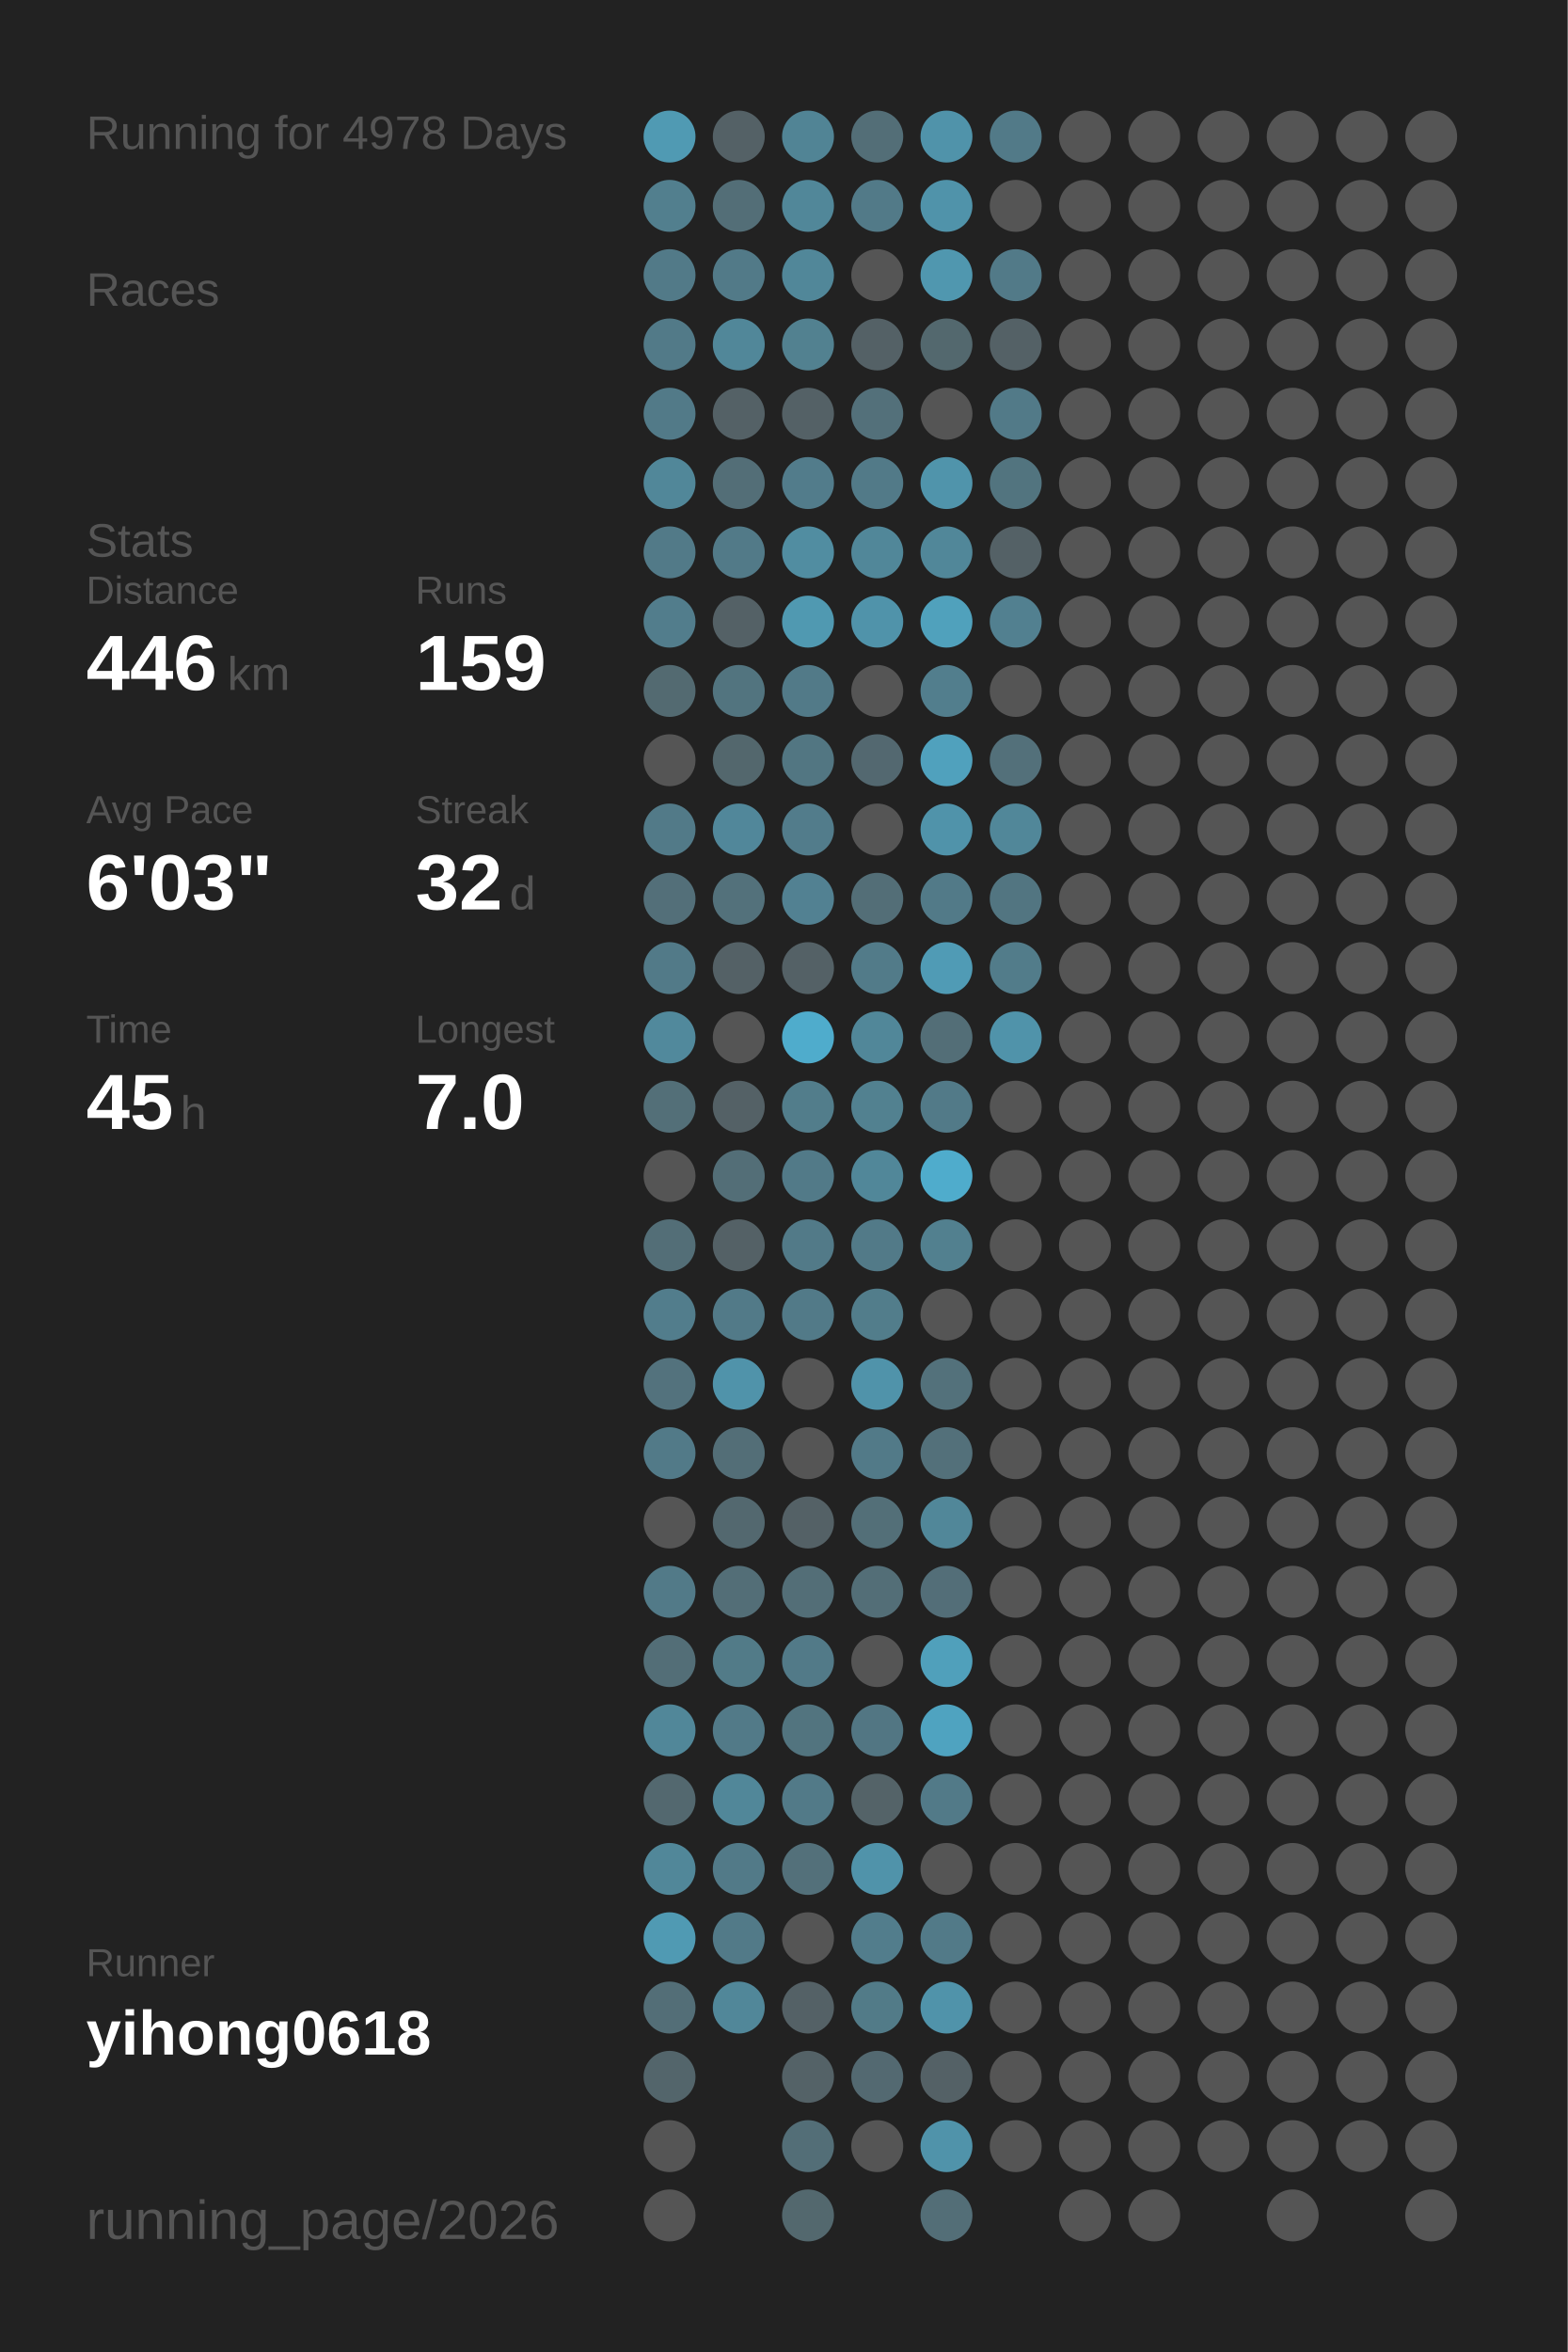
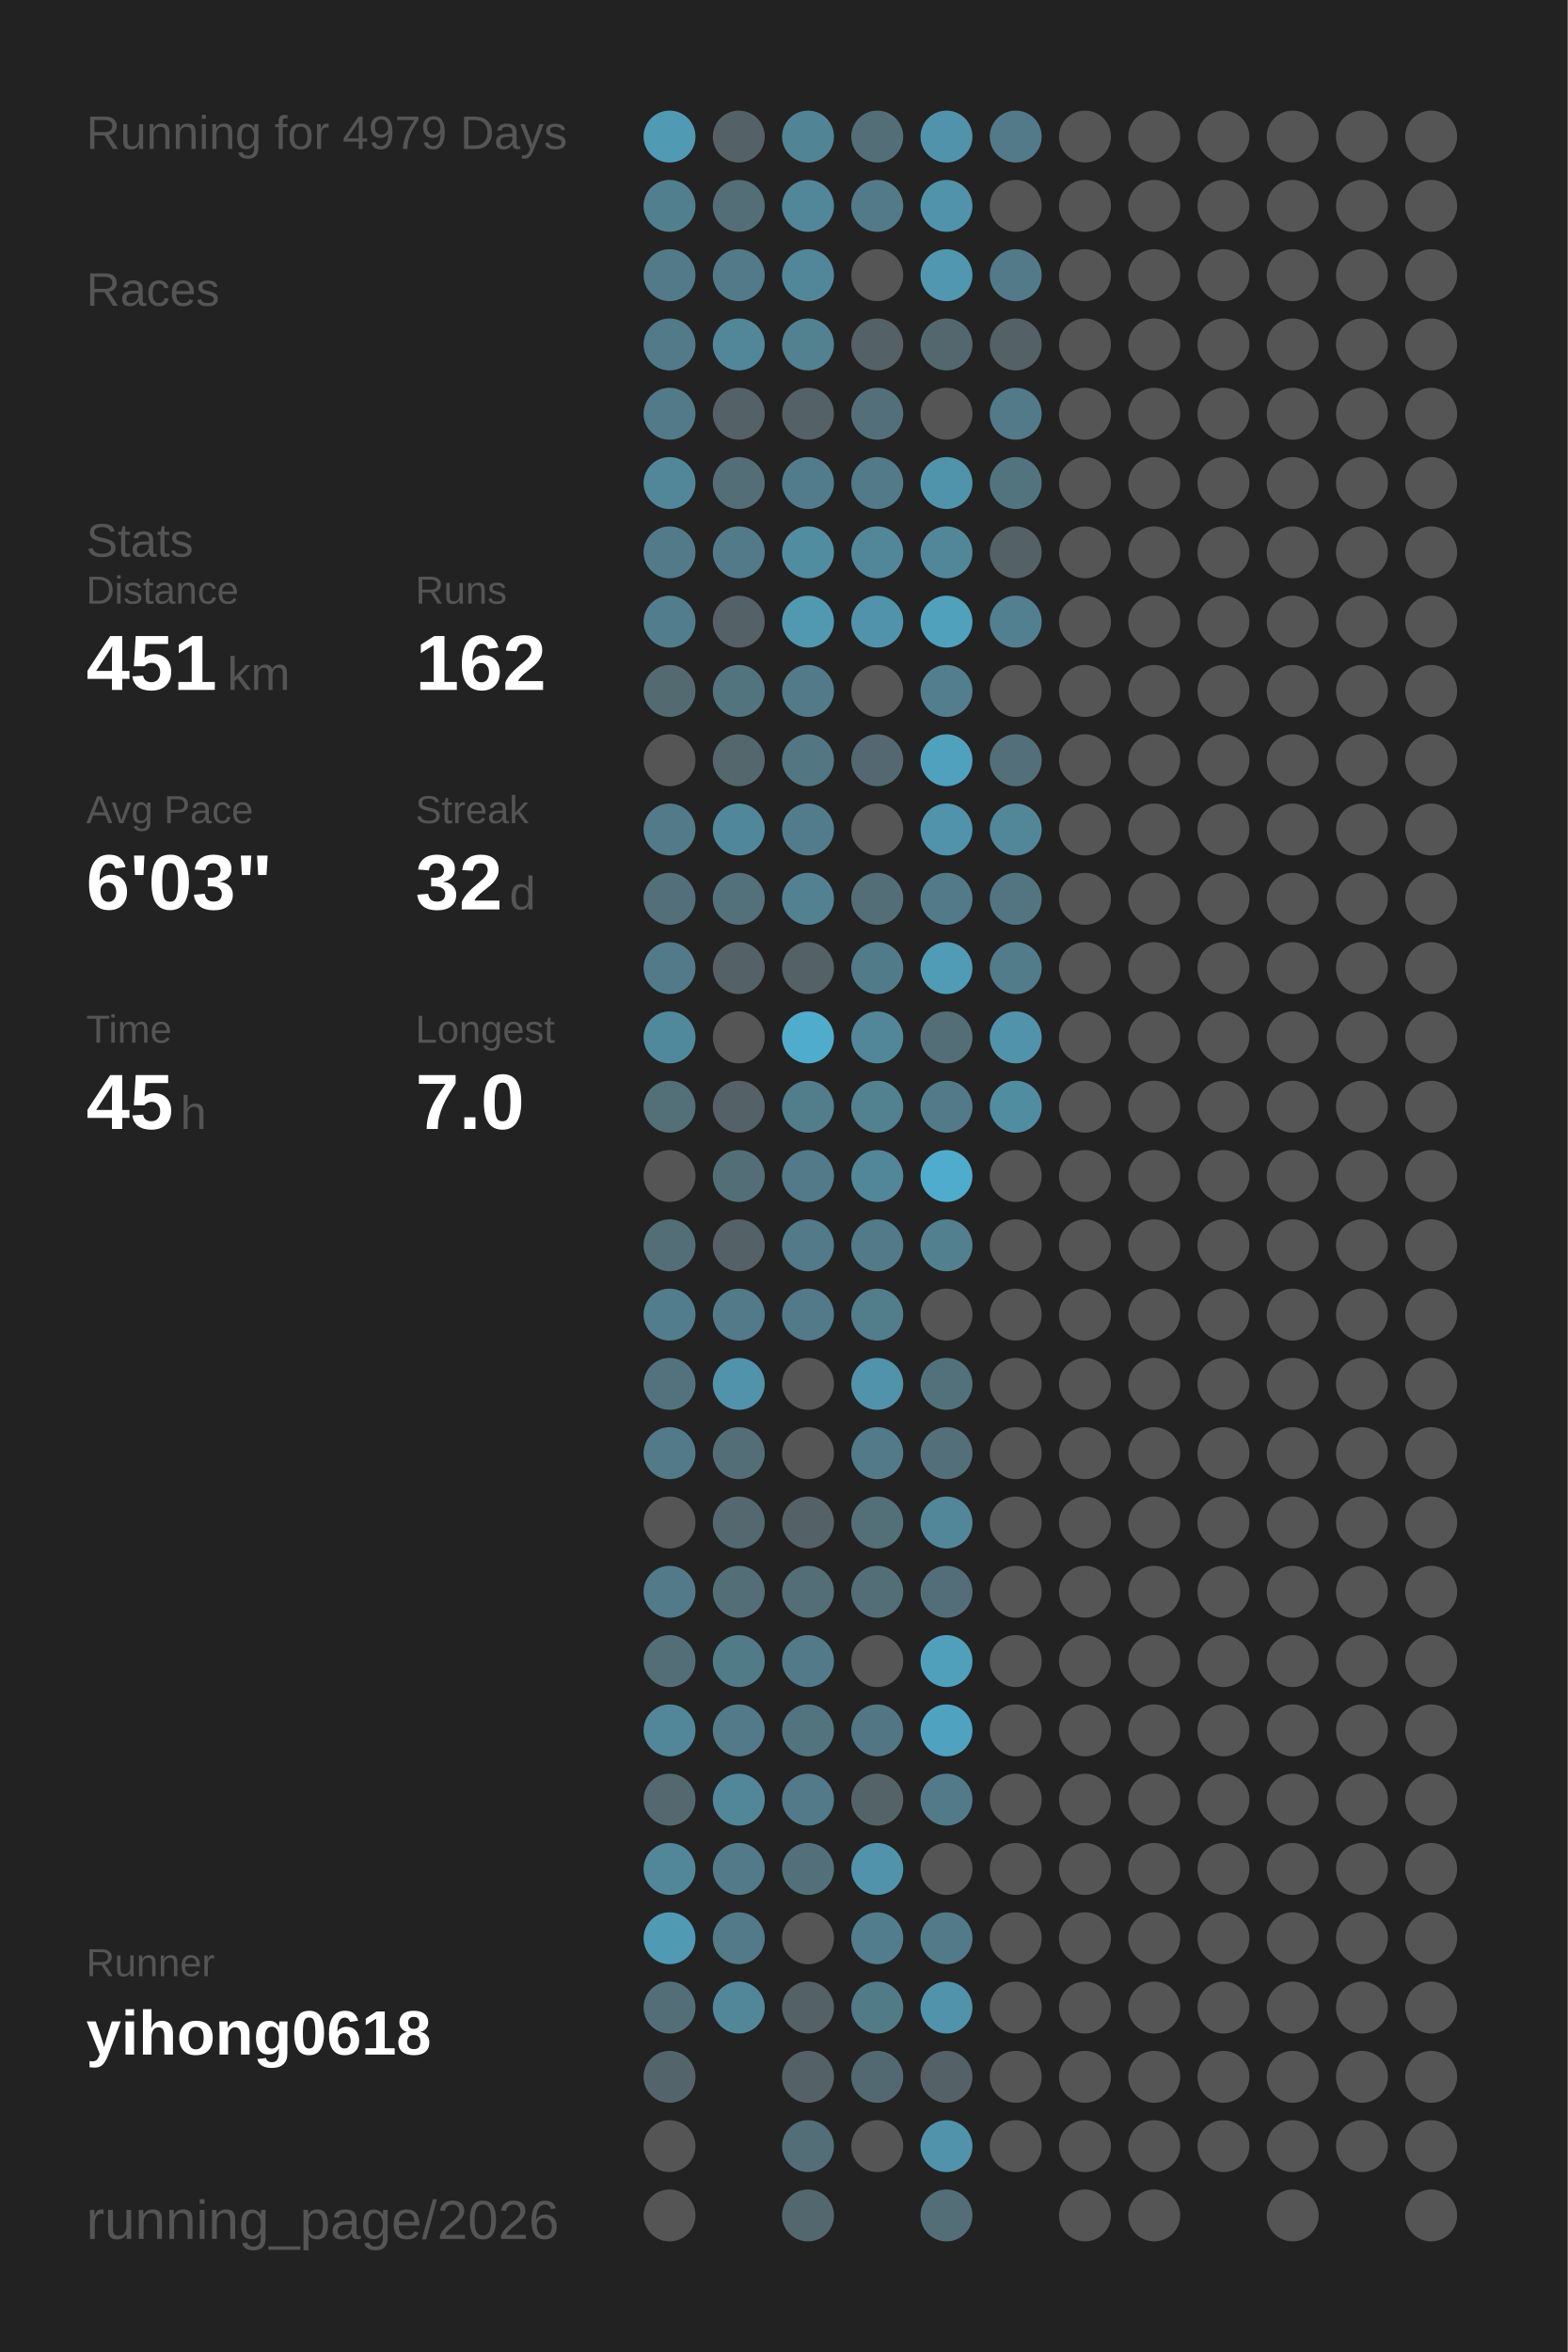
<svg xmlns="http://www.w3.org/2000/svg" baseProfile="full" height="300mm" version="1.1" viewBox="0,0,200,300" width="200mm">
  <defs />
  <rect fill="#222222" height="300" width="200" x="0" y="0" />
-   <text fill="#555555" style="font-size:6px; font-family:Arial;" x="11" y="19">Running for 4978 Days</text>
+   <text fill="#555555" style="font-size:6px; font-family:Arial;" x="11" y="19">Running for 4979 Days</text>
  <text fill="#555555" style="font-size:6px; font-family:Arial;" x="11" y="39">Races</text>
  <text fill="#555555" style="font-size:6px; font-family:Arial;" x="11" y="71">Stats</text>
  <text fill="#555555" style="font-size:5px; font-family:Arial;" x="11" y="77">Distance</text>
-   <text fill="#FFFFFF" style="font-size:10px; font-family:Arial; font-weight:bold;" x="11" y="88">446</text>
+   <text fill="#FFFFFF" style="font-size:10px; font-family:Arial; font-weight:bold;" x="11" y="88">451</text>
  <text fill="#555555" style="font-size:6px; font-family:Arial;" x="29" y="88">km</text>
  <text fill="#555555" style="font-size:5px; font-family:Arial;" x="53" y="77">Runs</text>
-   <text fill="#FFFFFF" style="font-size:10px; font-family:Arial; font-weight:bold;" x="53" y="88">159</text>
+   <text fill="#FFFFFF" style="font-size:10px; font-family:Arial; font-weight:bold;" x="53" y="88">162</text>
  <text fill="#555555" style="font-size:5px; font-family:Arial;" x="11" y="105">Avg Pace</text>
  <text fill="#FFFFFF" style="font-size:10px; font-family:Arial; font-weight:bold;" x="11" y="116">6'03"</text>
  <text fill="#555555" style="font-size:5px; font-family:Arial;" x="53" y="105">Streak</text>
  <text fill="#FFFFFF" style="font-size:10px; font-family:Arial; font-weight:bold;" x="53" y="116">32</text>
  <text fill="#555555" style="font-size:6px; font-family:Arial;" x="65" y="116">d</text>
  <text fill="#555555" style="font-size:5px; font-family:Arial;" x="11" y="133">Time</text>
  <text fill="#FFFFFF" style="font-size:10px; font-family:Arial; font-weight:bold;" x="11" y="144">45</text>
  <text fill="#555555" style="font-size:6px; font-family:Arial;" x="23" y="144">h</text>
  <text fill="#555555" style="font-size:5px; font-family:Arial;" x="53" y="133">Longest</text>
  <text fill="#FFFFFF" style="font-size:10px; font-family:Arial; font-weight:bold;" x="53" y="144">7.0</text>
  <text fill="#555555" style="font-size:5px; font-family:Arial;" x="11" y="252.065">Runner</text>
  <text fill="#FFFFFF" style="font-size:8px; font-family:Arial; font-weight:bold;" x="11" y="262.065">yihong0618</text>
  <text fill="#555555" style="font-size:7px; font-family:Arial;" x="11" y="285.581">running_page/2026</text>
  <circle cx="85.417" cy="17.419" fill="#509ab3" r="3.312" />
  <circle cx="85.417" cy="26.258" fill="#527f8e" r="3.312" />
  <circle cx="85.417" cy="35.097" fill="#527a88" r="3.312" />
  <circle cx="85.417" cy="43.935" fill="#527a88" r="3.312" />
  <circle cx="85.417" cy="52.774" fill="#527a88" r="3.312" />
  <circle cx="85.417" cy="61.613" fill="#518799" r="3.312" />
  <circle cx="85.417" cy="70.452" fill="#527a88" r="3.312" />
  <circle cx="85.417" cy="79.29" fill="#527d8c" r="3.312" />
  <circle cx="85.417" cy="88.129" fill="#536a71" r="3.312" />
  <circle cx="85.417" cy="96.968" fill="#555555" r="3.312" />
  <circle cx="85.417" cy="105.806" fill="#527a88" r="3.312" />
  <circle cx="85.417" cy="114.645" fill="#536f79" r="3.312" />
  <circle cx="85.417" cy="123.484" fill="#527a88" r="3.312" />
  <circle cx="85.417" cy="132.323" fill="#51899c" r="3.312" />
  <circle cx="85.417" cy="141.161" fill="#536f78" r="3.312" />
  <circle cx="85.417" cy="150" fill="#555555" r="3.312" />
  <circle cx="85.417" cy="158.839" fill="#536e77" r="3.312" />
  <circle cx="85.417" cy="167.677" fill="#527d8c" r="3.312" />
  <circle cx="85.417" cy="176.516" fill="#53727d" r="3.312" />
  <circle cx="85.417" cy="185.355" fill="#527a88" r="3.312" />
  <circle cx="85.417" cy="194.194" fill="#555555" r="3.312" />
  <circle cx="85.417" cy="203.032" fill="#527a88" r="3.312" />
  <circle cx="85.417" cy="211.871" fill="#536e77" r="3.312" />
  <circle cx="85.417" cy="220.71" fill="#518799" r="3.312" />
  <circle cx="85.417" cy="229.548" fill="#53686f" r="3.312" />
  <circle cx="85.417" cy="238.387" fill="#518799" r="3.312" />
  <circle cx="85.417" cy="247.226" fill="#509ab3" r="3.312" />
  <circle cx="85.417" cy="256.065" fill="#536e77" r="3.312" />
  <circle cx="85.417" cy="264.903" fill="#53656b" r="3.312" />
  <circle cx="85.417" cy="273.742" fill="#555555" r="3.312" />
  <circle cx="85.417" cy="282.581" fill="#555555" r="3.312" />
  <circle cx="94.25" cy="17.419" fill="#546166" r="3.312" />
  <circle cx="94.25" cy="26.258" fill="#536e77" r="3.312" />
  <circle cx="94.25" cy="35.097" fill="#527a88" r="3.312" />
  <circle cx="94.25" cy="43.935" fill="#518799" r="3.312" />
  <circle cx="94.25" cy="52.774" fill="#546166" r="3.312" />
  <circle cx="94.25" cy="61.613" fill="#536e77" r="3.312" />
  <circle cx="94.25" cy="70.452" fill="#527a88" r="3.312" />
  <circle cx="94.25" cy="79.29" fill="#546166" r="3.312" />
  <circle cx="94.25" cy="88.129" fill="#52747f" r="3.312" />
  <circle cx="94.25" cy="96.968" fill="#53676d" r="3.312" />
  <circle cx="94.25" cy="105.806" fill="#51879a" r="3.312" />
  <circle cx="94.25" cy="114.645" fill="#53717b" r="3.312" />
  <circle cx="94.25" cy="123.484" fill="#546166" r="3.312" />
  <circle cx="94.25" cy="132.323" fill="#555555" r="3.312" />
  <circle cx="94.25" cy="141.161" fill="#546166" r="3.312" />
  <circle cx="94.25" cy="150" fill="#536e77" r="3.312" />
  <circle cx="94.25" cy="158.839" fill="#546166" r="3.312" />
  <circle cx="94.25" cy="167.677" fill="#527a88" r="3.312" />
  <circle cx="94.25" cy="176.516" fill="#5093aa" r="3.312" />
  <circle cx="94.25" cy="185.355" fill="#536e77" r="3.312" />
  <circle cx="94.25" cy="194.194" fill="#53686f" r="3.312" />
  <circle cx="94.25" cy="203.032" fill="#536e77" r="3.312" />
  <circle cx="94.25" cy="211.871" fill="#527b88" r="3.312" />
  <circle cx="94.25" cy="220.71" fill="#527a88" r="3.312" />
  <circle cx="94.25" cy="229.548" fill="#518799" r="3.312" />
  <circle cx="94.25" cy="238.387" fill="#527a88" r="3.312" />
  <circle cx="94.25" cy="247.226" fill="#527a88" r="3.312" />
  <circle cx="94.25" cy="256.065" fill="#518799" r="3.312" />
  <circle cx="103.083" cy="17.419" fill="#518495" r="3.312" />
  <circle cx="103.083" cy="26.258" fill="#518799" r="3.312" />
  <circle cx="103.083" cy="35.097" fill="#518799" r="3.312" />
  <circle cx="103.083" cy="43.935" fill="#528190" r="3.312" />
  <circle cx="103.083" cy="52.774" fill="#546166" r="3.312" />
  <circle cx="103.083" cy="61.613" fill="#527c8b" r="3.312" />
  <circle cx="103.083" cy="70.452" fill="#518da1" r="3.312" />
  <circle cx="103.083" cy="79.29" fill="#5099b1" r="3.312" />
  <circle cx="103.083" cy="88.129" fill="#527a88" r="3.312" />
  <circle cx="103.083" cy="96.968" fill="#527682" r="3.312" />
  <circle cx="103.083" cy="105.806" fill="#527c8b" r="3.312" />
  <circle cx="103.083" cy="114.645" fill="#528192" r="3.312" />
  <circle cx="103.083" cy="123.484" fill="#546166" r="3.312" />
  <circle cx="103.083" cy="132.323" fill="#4faccc" r="3.312" />
  <circle cx="103.083" cy="141.161" fill="#527d8b" r="3.312" />
  <circle cx="103.083" cy="150" fill="#527a88" r="3.312" />
  <circle cx="103.083" cy="158.839" fill="#527a88" r="3.312" />
  <circle cx="103.083" cy="167.677" fill="#527a88" r="3.312" />
  <circle cx="103.083" cy="176.516" fill="#555555" r="3.312" />
  <circle cx="103.083" cy="185.355" fill="#555555" r="3.312" />
  <circle cx="103.083" cy="194.194" fill="#546166" r="3.312" />
  <circle cx="103.083" cy="203.032" fill="#536e77" r="3.312" />
  <circle cx="103.083" cy="211.871" fill="#527a88" r="3.312" />
  <circle cx="103.083" cy="220.71" fill="#52747f" r="3.312" />
  <circle cx="103.083" cy="229.548" fill="#527a88" r="3.312" />
  <circle cx="103.083" cy="238.387" fill="#53707a" r="3.312" />
  <circle cx="103.083" cy="247.226" fill="#555555" r="3.312" />
  <circle cx="103.083" cy="256.065" fill="#546166" r="3.312" />
  <circle cx="103.083" cy="264.903" fill="#546267" r="3.312" />
  <circle cx="103.083" cy="273.742" fill="#536e77" r="3.312" />
  <circle cx="103.083" cy="282.581" fill="#53686e" r="3.312" />
  <circle cx="111.917" cy="17.419" fill="#536e77" r="3.312" />
  <circle cx="111.917" cy="26.258" fill="#527a88" r="3.312" />
  <circle cx="111.917" cy="35.097" fill="#555555" r="3.312" />
  <circle cx="111.917" cy="43.935" fill="#546166" r="3.312" />
  <circle cx="111.917" cy="52.774" fill="#53707a" r="3.312" />
  <circle cx="111.917" cy="61.613" fill="#527a88" r="3.312" />
  <circle cx="111.917" cy="70.452" fill="#518799" r="3.312" />
  <circle cx="111.917" cy="79.29" fill="#5093aa" r="3.312" />
  <circle cx="111.917" cy="88.129" fill="#555555" r="3.312" />
  <circle cx="111.917" cy="96.968" fill="#536870" r="3.312" />
  <circle cx="111.917" cy="105.806" fill="#555555" r="3.312" />
  <circle cx="111.917" cy="114.645" fill="#536e77" r="3.312" />
  <circle cx="111.917" cy="123.484" fill="#527b89" r="3.312" />
  <circle cx="111.917" cy="132.323" fill="#518799" r="3.312" />
  <circle cx="111.917" cy="141.161" fill="#528190" r="3.312" />
  <circle cx="111.917" cy="150" fill="#518799" r="3.312" />
  <circle cx="111.917" cy="158.839" fill="#527a88" r="3.312" />
  <circle cx="111.917" cy="167.677" fill="#527d8b" r="3.312" />
  <circle cx="111.917" cy="176.516" fill="#5093aa" r="3.312" />
  <circle cx="111.917" cy="185.355" fill="#527a88" r="3.312" />
  <circle cx="111.917" cy="194.194" fill="#536f78" r="3.312" />
  <circle cx="111.917" cy="203.032" fill="#536e77" r="3.312" />
  <circle cx="111.917" cy="211.871" fill="#555555" r="3.312" />
  <circle cx="111.917" cy="220.71" fill="#527683" r="3.312" />
  <circle cx="111.917" cy="229.548" fill="#546368" r="3.312" />
  <circle cx="111.917" cy="238.387" fill="#5093aa" r="3.312" />
  <circle cx="111.917" cy="247.226" fill="#527d8c" r="3.312" />
  <circle cx="111.917" cy="256.065" fill="#527b88" r="3.312" />
  <circle cx="111.917" cy="264.903" fill="#536971" r="3.312" />
  <circle cx="111.917" cy="273.742" fill="#555555" r="3.312" />
  <circle cx="120.75" cy="17.419" fill="#5093aa" r="3.312" />
  <circle cx="120.75" cy="26.258" fill="#5093aa" r="3.312" />
  <circle cx="120.75" cy="35.097" fill="#5097af" r="3.312" />
  <circle cx="120.75" cy="43.935" fill="#53686e" r="3.312" />
  <circle cx="120.75" cy="52.774" fill="#555555" r="3.312" />
  <circle cx="120.75" cy="61.613" fill="#5094ab" r="3.312" />
  <circle cx="120.75" cy="70.452" fill="#518799" r="3.312" />
  <circle cx="120.75" cy="79.29" fill="#50a1bc" r="3.312" />
  <circle cx="120.75" cy="88.129" fill="#527e8d" r="3.312" />
  <circle cx="120.75" cy="96.968" fill="#50a1bd" r="3.312" />
  <circle cx="120.75" cy="105.806" fill="#5093aa" r="3.312" />
  <circle cx="120.75" cy="114.645" fill="#527a88" r="3.312" />
  <circle cx="120.75" cy="123.484" fill="#509bb5" r="3.312" />
  <circle cx="120.75" cy="132.323" fill="#536e77" r="3.312" />
  <circle cx="120.75" cy="141.161" fill="#527a88" r="3.312" />
  <circle cx="120.75" cy="150" fill="#4faccc" r="3.312" />
  <circle cx="120.75" cy="158.839" fill="#52808f" r="3.312" />
  <circle cx="120.75" cy="167.677" fill="#555555" r="3.312" />
  <circle cx="120.75" cy="176.516" fill="#53717b" r="3.312" />
  <circle cx="120.75" cy="185.355" fill="#53707a" r="3.312" />
  <circle cx="120.75" cy="194.194" fill="#518799" r="3.312" />
  <circle cx="120.75" cy="203.032" fill="#536e78" r="3.312" />
  <circle cx="120.75" cy="211.871" fill="#50a0bb" r="3.312" />
  <circle cx="120.75" cy="220.71" fill="#4fa3c0" r="3.312" />
  <circle cx="120.75" cy="229.548" fill="#527a88" r="3.312" />
  <circle cx="120.75" cy="238.387" fill="#555555" r="3.312" />
  <circle cx="120.75" cy="247.226" fill="#527a88" r="3.312" />
  <circle cx="120.75" cy="256.065" fill="#5093aa" r="3.312" />
  <circle cx="120.75" cy="264.903" fill="#546166" r="3.312" />
  <circle cx="120.75" cy="273.742" fill="#5093aa" r="3.312" />
  <circle cx="120.75" cy="282.581" fill="#536e77" r="3.312" />
  <circle cx="129.583" cy="17.419" fill="#527a88" r="3.312" />
  <circle cx="129.583" cy="26.258" fill="#555555" r="3.312" />
  <circle cx="129.583" cy="35.097" fill="#527a88" r="3.312" />
  <circle cx="129.583" cy="43.935" fill="#546166" r="3.312" />
  <circle cx="129.583" cy="52.774" fill="#527a88" r="3.312" />
  <circle cx="129.583" cy="61.613" fill="#52747f" r="3.312" />
  <circle cx="129.583" cy="70.452" fill="#546166" r="3.312" />
  <circle cx="129.583" cy="79.29" fill="#528090" r="3.312" />
  <circle cx="129.583" cy="88.129" fill="#555555" r="3.312" />
  <circle cx="129.583" cy="96.968" fill="#53707a" r="3.312" />
  <circle cx="129.583" cy="105.806" fill="#518799" r="3.312" />
  <circle cx="129.583" cy="114.645" fill="#527581" r="3.312" />
  <circle cx="129.583" cy="123.484" fill="#527c8a" r="3.312" />
  <circle cx="129.583" cy="132.323" fill="#5093aa" r="3.312" />
-   <circle cx="129.583" cy="141.161" fill="#555555" r="3.312" />
+   <circle cx="129.583" cy="141.161" fill="#518da1" r="3.312" />
  <circle cx="129.583" cy="150" fill="#555555" r="3.312" />
  <circle cx="129.583" cy="158.839" fill="#555555" r="3.312" />
  <circle cx="129.583" cy="167.677" fill="#555555" r="3.312" />
  <circle cx="129.583" cy="176.516" fill="#555555" r="3.312" />
  <circle cx="129.583" cy="185.355" fill="#555555" r="3.312" />
  <circle cx="129.583" cy="194.194" fill="#555555" r="3.312" />
  <circle cx="129.583" cy="203.032" fill="#555555" r="3.312" />
  <circle cx="129.583" cy="211.871" fill="#555555" r="3.312" />
  <circle cx="129.583" cy="220.71" fill="#555555" r="3.312" />
  <circle cx="129.583" cy="229.548" fill="#555555" r="3.312" />
  <circle cx="129.583" cy="238.387" fill="#555555" r="3.312" />
  <circle cx="129.583" cy="247.226" fill="#555555" r="3.312" />
  <circle cx="129.583" cy="256.065" fill="#555555" r="3.312" />
  <circle cx="129.583" cy="264.903" fill="#555555" r="3.312" />
  <circle cx="129.583" cy="273.742" fill="#555555" r="3.312" />
  <circle cx="138.417" cy="17.419" fill="#555555" r="3.312" />
  <circle cx="138.417" cy="26.258" fill="#555555" r="3.312" />
  <circle cx="138.417" cy="35.097" fill="#555555" r="3.312" />
  <circle cx="138.417" cy="43.935" fill="#555555" r="3.312" />
  <circle cx="138.417" cy="52.774" fill="#555555" r="3.312" />
  <circle cx="138.417" cy="61.613" fill="#555555" r="3.312" />
  <circle cx="138.417" cy="70.452" fill="#555555" r="3.312" />
  <circle cx="138.417" cy="79.29" fill="#555555" r="3.312" />
  <circle cx="138.417" cy="88.129" fill="#555555" r="3.312" />
  <circle cx="138.417" cy="96.968" fill="#555555" r="3.312" />
  <circle cx="138.417" cy="105.806" fill="#555555" r="3.312" />
  <circle cx="138.417" cy="114.645" fill="#555555" r="3.312" />
  <circle cx="138.417" cy="123.484" fill="#555555" r="3.312" />
  <circle cx="138.417" cy="132.323" fill="#555555" r="3.312" />
  <circle cx="138.417" cy="141.161" fill="#555555" r="3.312" />
  <circle cx="138.417" cy="150" fill="#555555" r="3.312" />
  <circle cx="138.417" cy="158.839" fill="#555555" r="3.312" />
  <circle cx="138.417" cy="167.677" fill="#555555" r="3.312" />
  <circle cx="138.417" cy="176.516" fill="#555555" r="3.312" />
  <circle cx="138.417" cy="185.355" fill="#555555" r="3.312" />
  <circle cx="138.417" cy="194.194" fill="#555555" r="3.312" />
  <circle cx="138.417" cy="203.032" fill="#555555" r="3.312" />
  <circle cx="138.417" cy="211.871" fill="#555555" r="3.312" />
  <circle cx="138.417" cy="220.71" fill="#555555" r="3.312" />
  <circle cx="138.417" cy="229.548" fill="#555555" r="3.312" />
  <circle cx="138.417" cy="238.387" fill="#555555" r="3.312" />
  <circle cx="138.417" cy="247.226" fill="#555555" r="3.312" />
  <circle cx="138.417" cy="256.065" fill="#555555" r="3.312" />
  <circle cx="138.417" cy="264.903" fill="#555555" r="3.312" />
  <circle cx="138.417" cy="273.742" fill="#555555" r="3.312" />
  <circle cx="138.417" cy="282.581" fill="#555555" r="3.312" />
  <circle cx="147.25" cy="17.419" fill="#555555" r="3.312" />
  <circle cx="147.25" cy="26.258" fill="#555555" r="3.312" />
  <circle cx="147.25" cy="35.097" fill="#555555" r="3.312" />
  <circle cx="147.25" cy="43.935" fill="#555555" r="3.312" />
  <circle cx="147.25" cy="52.774" fill="#555555" r="3.312" />
  <circle cx="147.25" cy="61.613" fill="#555555" r="3.312" />
  <circle cx="147.25" cy="70.452" fill="#555555" r="3.312" />
  <circle cx="147.25" cy="79.29" fill="#555555" r="3.312" />
  <circle cx="147.25" cy="88.129" fill="#555555" r="3.312" />
  <circle cx="147.25" cy="96.968" fill="#555555" r="3.312" />
  <circle cx="147.25" cy="105.806" fill="#555555" r="3.312" />
  <circle cx="147.25" cy="114.645" fill="#555555" r="3.312" />
  <circle cx="147.25" cy="123.484" fill="#555555" r="3.312" />
  <circle cx="147.25" cy="132.323" fill="#555555" r="3.312" />
  <circle cx="147.25" cy="141.161" fill="#555555" r="3.312" />
  <circle cx="147.25" cy="150" fill="#555555" r="3.312" />
  <circle cx="147.25" cy="158.839" fill="#555555" r="3.312" />
  <circle cx="147.25" cy="167.677" fill="#555555" r="3.312" />
  <circle cx="147.25" cy="176.516" fill="#555555" r="3.312" />
  <circle cx="147.25" cy="185.355" fill="#555555" r="3.312" />
  <circle cx="147.25" cy="194.194" fill="#555555" r="3.312" />
  <circle cx="147.25" cy="203.032" fill="#555555" r="3.312" />
  <circle cx="147.25" cy="211.871" fill="#555555" r="3.312" />
  <circle cx="147.25" cy="220.71" fill="#555555" r="3.312" />
  <circle cx="147.25" cy="229.548" fill="#555555" r="3.312" />
  <circle cx="147.25" cy="238.387" fill="#555555" r="3.312" />
  <circle cx="147.25" cy="247.226" fill="#555555" r="3.312" />
  <circle cx="147.25" cy="256.065" fill="#555555" r="3.312" />
  <circle cx="147.25" cy="264.903" fill="#555555" r="3.312" />
  <circle cx="147.25" cy="273.742" fill="#555555" r="3.312" />
  <circle cx="147.25" cy="282.581" fill="#555555" r="3.312" />
  <circle cx="156.083" cy="17.419" fill="#555555" r="3.312" />
  <circle cx="156.083" cy="26.258" fill="#555555" r="3.312" />
  <circle cx="156.083" cy="35.097" fill="#555555" r="3.312" />
  <circle cx="156.083" cy="43.935" fill="#555555" r="3.312" />
  <circle cx="156.083" cy="52.774" fill="#555555" r="3.312" />
  <circle cx="156.083" cy="61.613" fill="#555555" r="3.312" />
  <circle cx="156.083" cy="70.452" fill="#555555" r="3.312" />
  <circle cx="156.083" cy="79.29" fill="#555555" r="3.312" />
  <circle cx="156.083" cy="88.129" fill="#555555" r="3.312" />
  <circle cx="156.083" cy="96.968" fill="#555555" r="3.312" />
  <circle cx="156.083" cy="105.806" fill="#555555" r="3.312" />
  <circle cx="156.083" cy="114.645" fill="#555555" r="3.312" />
  <circle cx="156.083" cy="123.484" fill="#555555" r="3.312" />
  <circle cx="156.083" cy="132.323" fill="#555555" r="3.312" />
  <circle cx="156.083" cy="141.161" fill="#555555" r="3.312" />
  <circle cx="156.083" cy="150" fill="#555555" r="3.312" />
  <circle cx="156.083" cy="158.839" fill="#555555" r="3.312" />
  <circle cx="156.083" cy="167.677" fill="#555555" r="3.312" />
  <circle cx="156.083" cy="176.516" fill="#555555" r="3.312" />
  <circle cx="156.083" cy="185.355" fill="#555555" r="3.312" />
  <circle cx="156.083" cy="194.194" fill="#555555" r="3.312" />
  <circle cx="156.083" cy="203.032" fill="#555555" r="3.312" />
  <circle cx="156.083" cy="211.871" fill="#555555" r="3.312" />
  <circle cx="156.083" cy="220.71" fill="#555555" r="3.312" />
  <circle cx="156.083" cy="229.548" fill="#555555" r="3.312" />
  <circle cx="156.083" cy="238.387" fill="#555555" r="3.312" />
  <circle cx="156.083" cy="247.226" fill="#555555" r="3.312" />
  <circle cx="156.083" cy="256.065" fill="#555555" r="3.312" />
  <circle cx="156.083" cy="264.903" fill="#555555" r="3.312" />
  <circle cx="156.083" cy="273.742" fill="#555555" r="3.312" />
  <circle cx="164.917" cy="17.419" fill="#555555" r="3.312" />
  <circle cx="164.917" cy="26.258" fill="#555555" r="3.312" />
  <circle cx="164.917" cy="35.097" fill="#555555" r="3.312" />
  <circle cx="164.917" cy="43.935" fill="#555555" r="3.312" />
  <circle cx="164.917" cy="52.774" fill="#555555" r="3.312" />
  <circle cx="164.917" cy="61.613" fill="#555555" r="3.312" />
  <circle cx="164.917" cy="70.452" fill="#555555" r="3.312" />
  <circle cx="164.917" cy="79.29" fill="#555555" r="3.312" />
  <circle cx="164.917" cy="88.129" fill="#555555" r="3.312" />
  <circle cx="164.917" cy="96.968" fill="#555555" r="3.312" />
  <circle cx="164.917" cy="105.806" fill="#555555" r="3.312" />
  <circle cx="164.917" cy="114.645" fill="#555555" r="3.312" />
  <circle cx="164.917" cy="123.484" fill="#555555" r="3.312" />
  <circle cx="164.917" cy="132.323" fill="#555555" r="3.312" />
  <circle cx="164.917" cy="141.161" fill="#555555" r="3.312" />
  <circle cx="164.917" cy="150" fill="#555555" r="3.312" />
  <circle cx="164.917" cy="158.839" fill="#555555" r="3.312" />
  <circle cx="164.917" cy="167.677" fill="#555555" r="3.312" />
  <circle cx="164.917" cy="176.516" fill="#555555" r="3.312" />
  <circle cx="164.917" cy="185.355" fill="#555555" r="3.312" />
  <circle cx="164.917" cy="194.194" fill="#555555" r="3.312" />
  <circle cx="164.917" cy="203.032" fill="#555555" r="3.312" />
  <circle cx="164.917" cy="211.871" fill="#555555" r="3.312" />
  <circle cx="164.917" cy="220.71" fill="#555555" r="3.312" />
  <circle cx="164.917" cy="229.548" fill="#555555" r="3.312" />
  <circle cx="164.917" cy="238.387" fill="#555555" r="3.312" />
  <circle cx="164.917" cy="247.226" fill="#555555" r="3.312" />
  <circle cx="164.917" cy="256.065" fill="#555555" r="3.312" />
  <circle cx="164.917" cy="264.903" fill="#555555" r="3.312" />
  <circle cx="164.917" cy="273.742" fill="#555555" r="3.312" />
  <circle cx="164.917" cy="282.581" fill="#555555" r="3.312" />
  <circle cx="173.75" cy="17.419" fill="#555555" r="3.312" />
  <circle cx="173.75" cy="26.258" fill="#555555" r="3.312" />
  <circle cx="173.75" cy="35.097" fill="#555555" r="3.312" />
  <circle cx="173.75" cy="43.935" fill="#555555" r="3.312" />
  <circle cx="173.75" cy="52.774" fill="#555555" r="3.312" />
  <circle cx="173.75" cy="61.613" fill="#555555" r="3.312" />
  <circle cx="173.75" cy="70.452" fill="#555555" r="3.312" />
  <circle cx="173.75" cy="79.29" fill="#555555" r="3.312" />
  <circle cx="173.75" cy="88.129" fill="#555555" r="3.312" />
  <circle cx="173.75" cy="96.968" fill="#555555" r="3.312" />
  <circle cx="173.75" cy="105.806" fill="#555555" r="3.312" />
  <circle cx="173.75" cy="114.645" fill="#555555" r="3.312" />
  <circle cx="173.75" cy="123.484" fill="#555555" r="3.312" />
  <circle cx="173.75" cy="132.323" fill="#555555" r="3.312" />
  <circle cx="173.75" cy="141.161" fill="#555555" r="3.312" />
  <circle cx="173.75" cy="150" fill="#555555" r="3.312" />
  <circle cx="173.75" cy="158.839" fill="#555555" r="3.312" />
  <circle cx="173.75" cy="167.677" fill="#555555" r="3.312" />
  <circle cx="173.75" cy="176.516" fill="#555555" r="3.312" />
  <circle cx="173.75" cy="185.355" fill="#555555" r="3.312" />
  <circle cx="173.75" cy="194.194" fill="#555555" r="3.312" />
  <circle cx="173.75" cy="203.032" fill="#555555" r="3.312" />
  <circle cx="173.75" cy="211.871" fill="#555555" r="3.312" />
  <circle cx="173.75" cy="220.71" fill="#555555" r="3.312" />
  <circle cx="173.75" cy="229.548" fill="#555555" r="3.312" />
  <circle cx="173.75" cy="238.387" fill="#555555" r="3.312" />
  <circle cx="173.75" cy="247.226" fill="#555555" r="3.312" />
  <circle cx="173.75" cy="256.065" fill="#555555" r="3.312" />
  <circle cx="173.75" cy="264.903" fill="#555555" r="3.312" />
  <circle cx="173.75" cy="273.742" fill="#555555" r="3.312" />
  <circle cx="182.583" cy="17.419" fill="#555555" r="3.312" />
  <circle cx="182.583" cy="26.258" fill="#555555" r="3.312" />
  <circle cx="182.583" cy="35.097" fill="#555555" r="3.312" />
  <circle cx="182.583" cy="43.935" fill="#555555" r="3.312" />
  <circle cx="182.583" cy="52.774" fill="#555555" r="3.312" />
  <circle cx="182.583" cy="61.613" fill="#555555" r="3.312" />
  <circle cx="182.583" cy="70.452" fill="#555555" r="3.312" />
  <circle cx="182.583" cy="79.29" fill="#555555" r="3.312" />
  <circle cx="182.583" cy="88.129" fill="#555555" r="3.312" />
  <circle cx="182.583" cy="96.968" fill="#555555" r="3.312" />
  <circle cx="182.583" cy="105.806" fill="#555555" r="3.312" />
  <circle cx="182.583" cy="114.645" fill="#555555" r="3.312" />
  <circle cx="182.583" cy="123.484" fill="#555555" r="3.312" />
  <circle cx="182.583" cy="132.323" fill="#555555" r="3.312" />
  <circle cx="182.583" cy="141.161" fill="#555555" r="3.312" />
  <circle cx="182.583" cy="150" fill="#555555" r="3.312" />
  <circle cx="182.583" cy="158.839" fill="#555555" r="3.312" />
  <circle cx="182.583" cy="167.677" fill="#555555" r="3.312" />
  <circle cx="182.583" cy="176.516" fill="#555555" r="3.312" />
  <circle cx="182.583" cy="185.355" fill="#555555" r="3.312" />
  <circle cx="182.583" cy="194.194" fill="#555555" r="3.312" />
  <circle cx="182.583" cy="203.032" fill="#555555" r="3.312" />
  <circle cx="182.583" cy="211.871" fill="#555555" r="3.312" />
  <circle cx="182.583" cy="220.71" fill="#555555" r="3.312" />
  <circle cx="182.583" cy="229.548" fill="#555555" r="3.312" />
  <circle cx="182.583" cy="238.387" fill="#555555" r="3.312" />
  <circle cx="182.583" cy="247.226" fill="#555555" r="3.312" />
  <circle cx="182.583" cy="256.065" fill="#555555" r="3.312" />
  <circle cx="182.583" cy="264.903" fill="#555555" r="3.312" />
  <circle cx="182.583" cy="273.742" fill="#555555" r="3.312" />
  <circle cx="182.583" cy="282.581" fill="#555555" r="3.312" />
</svg>
